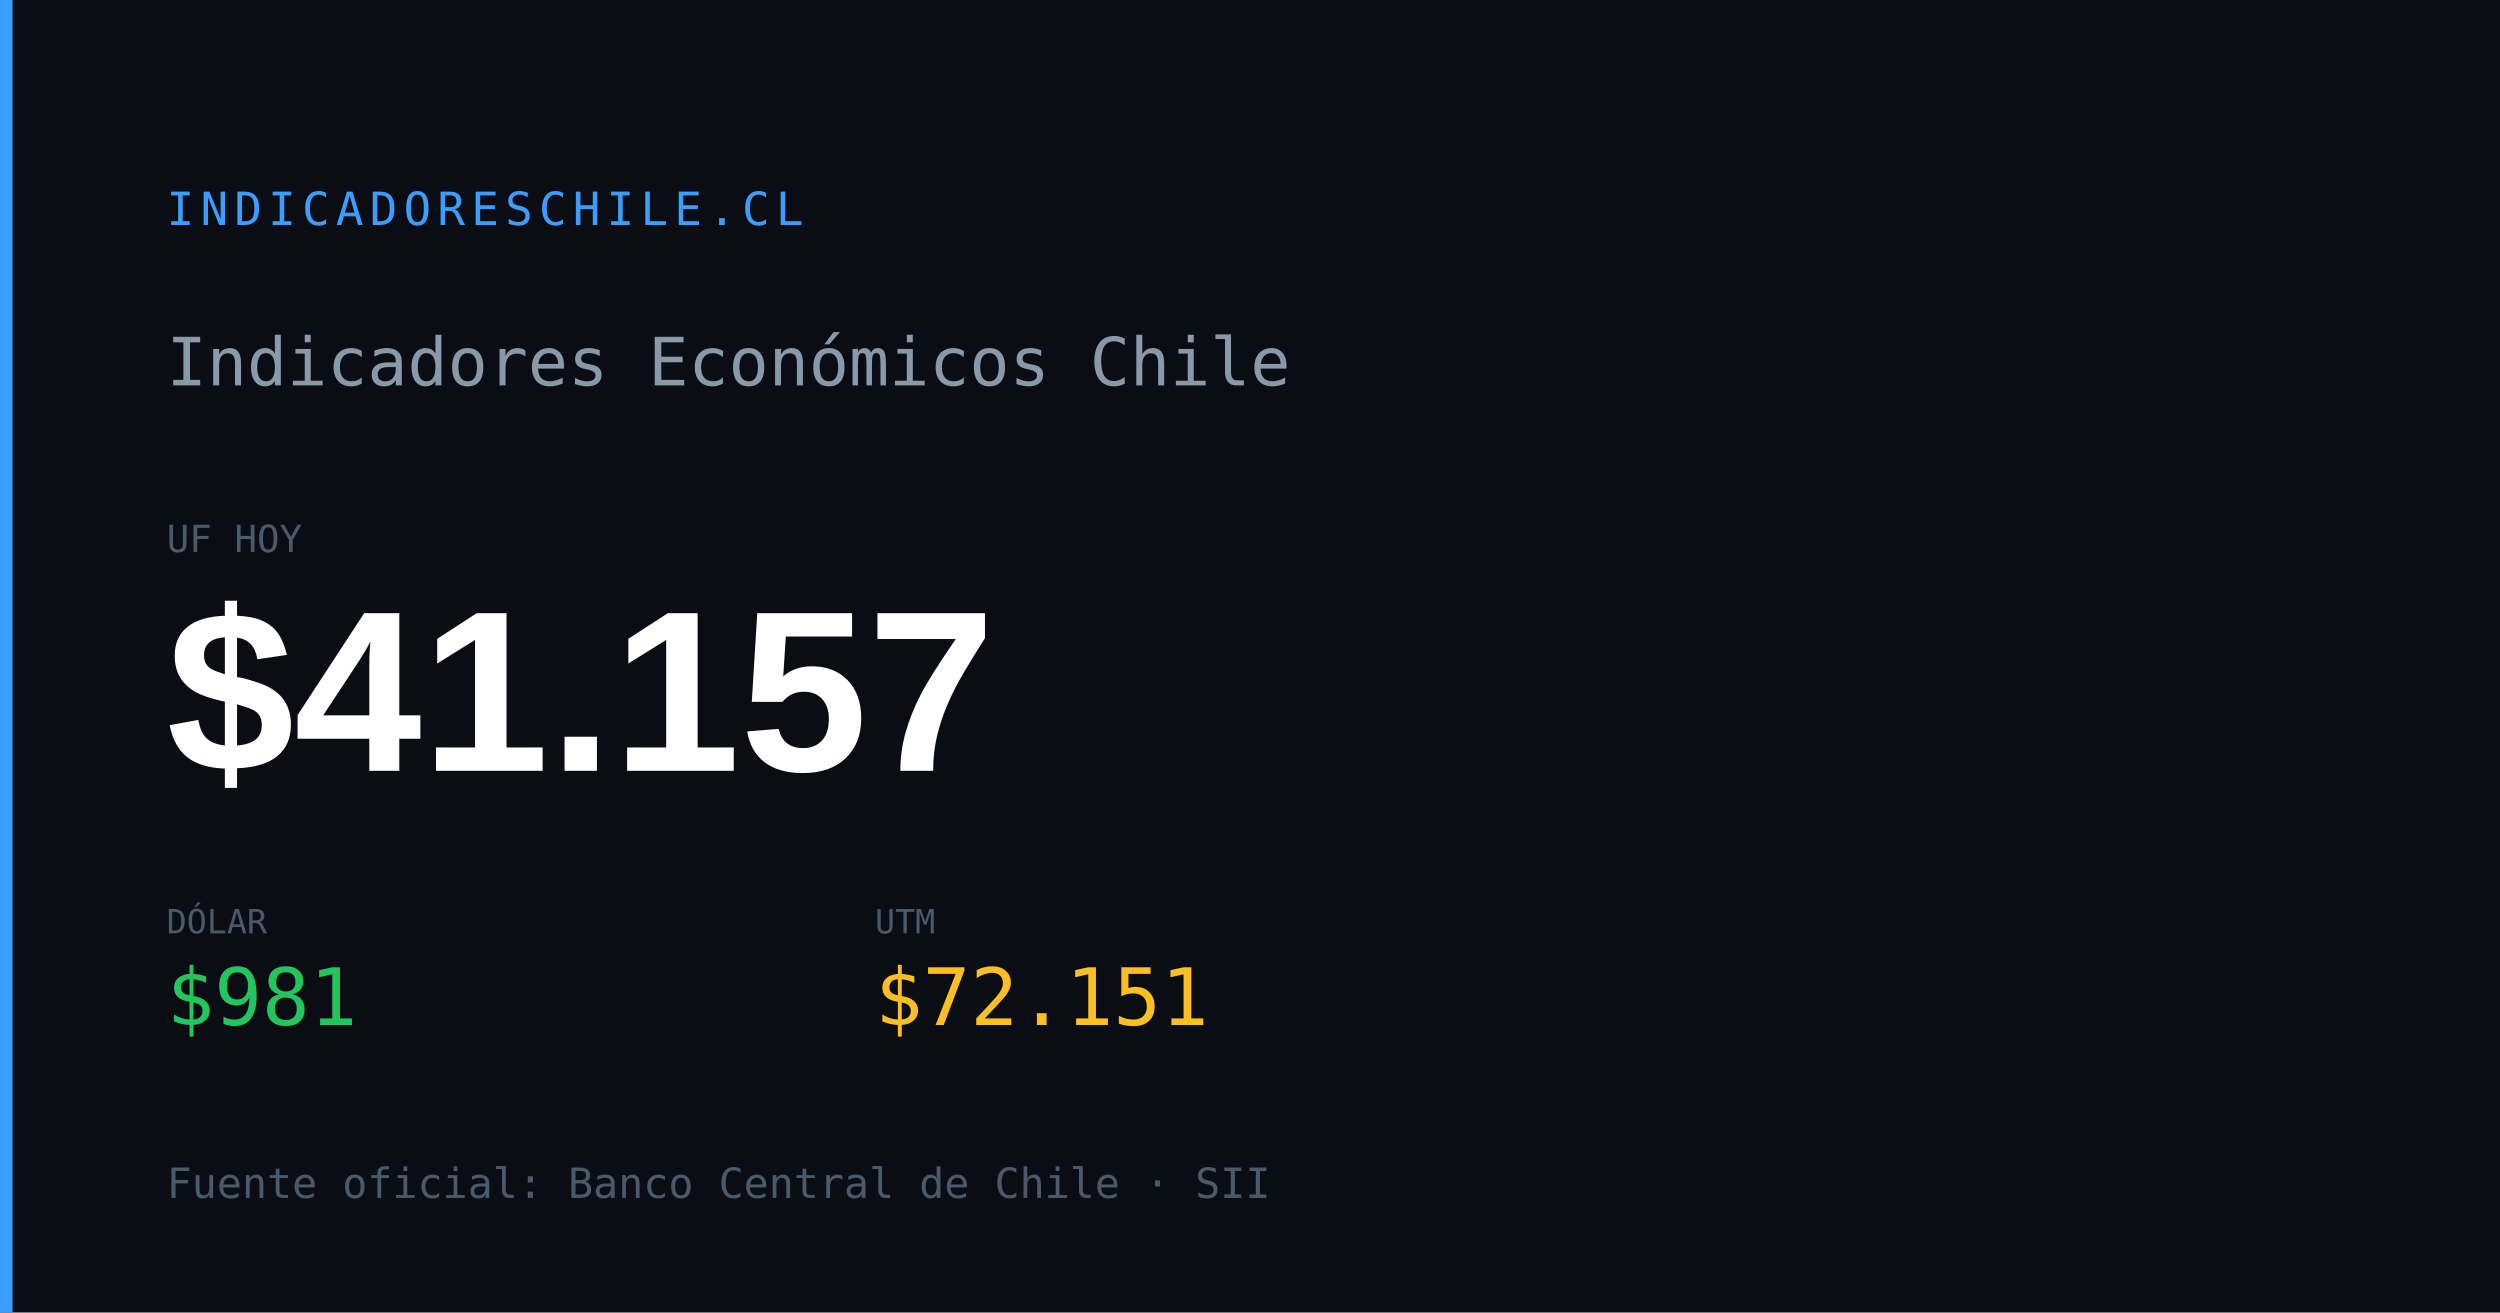
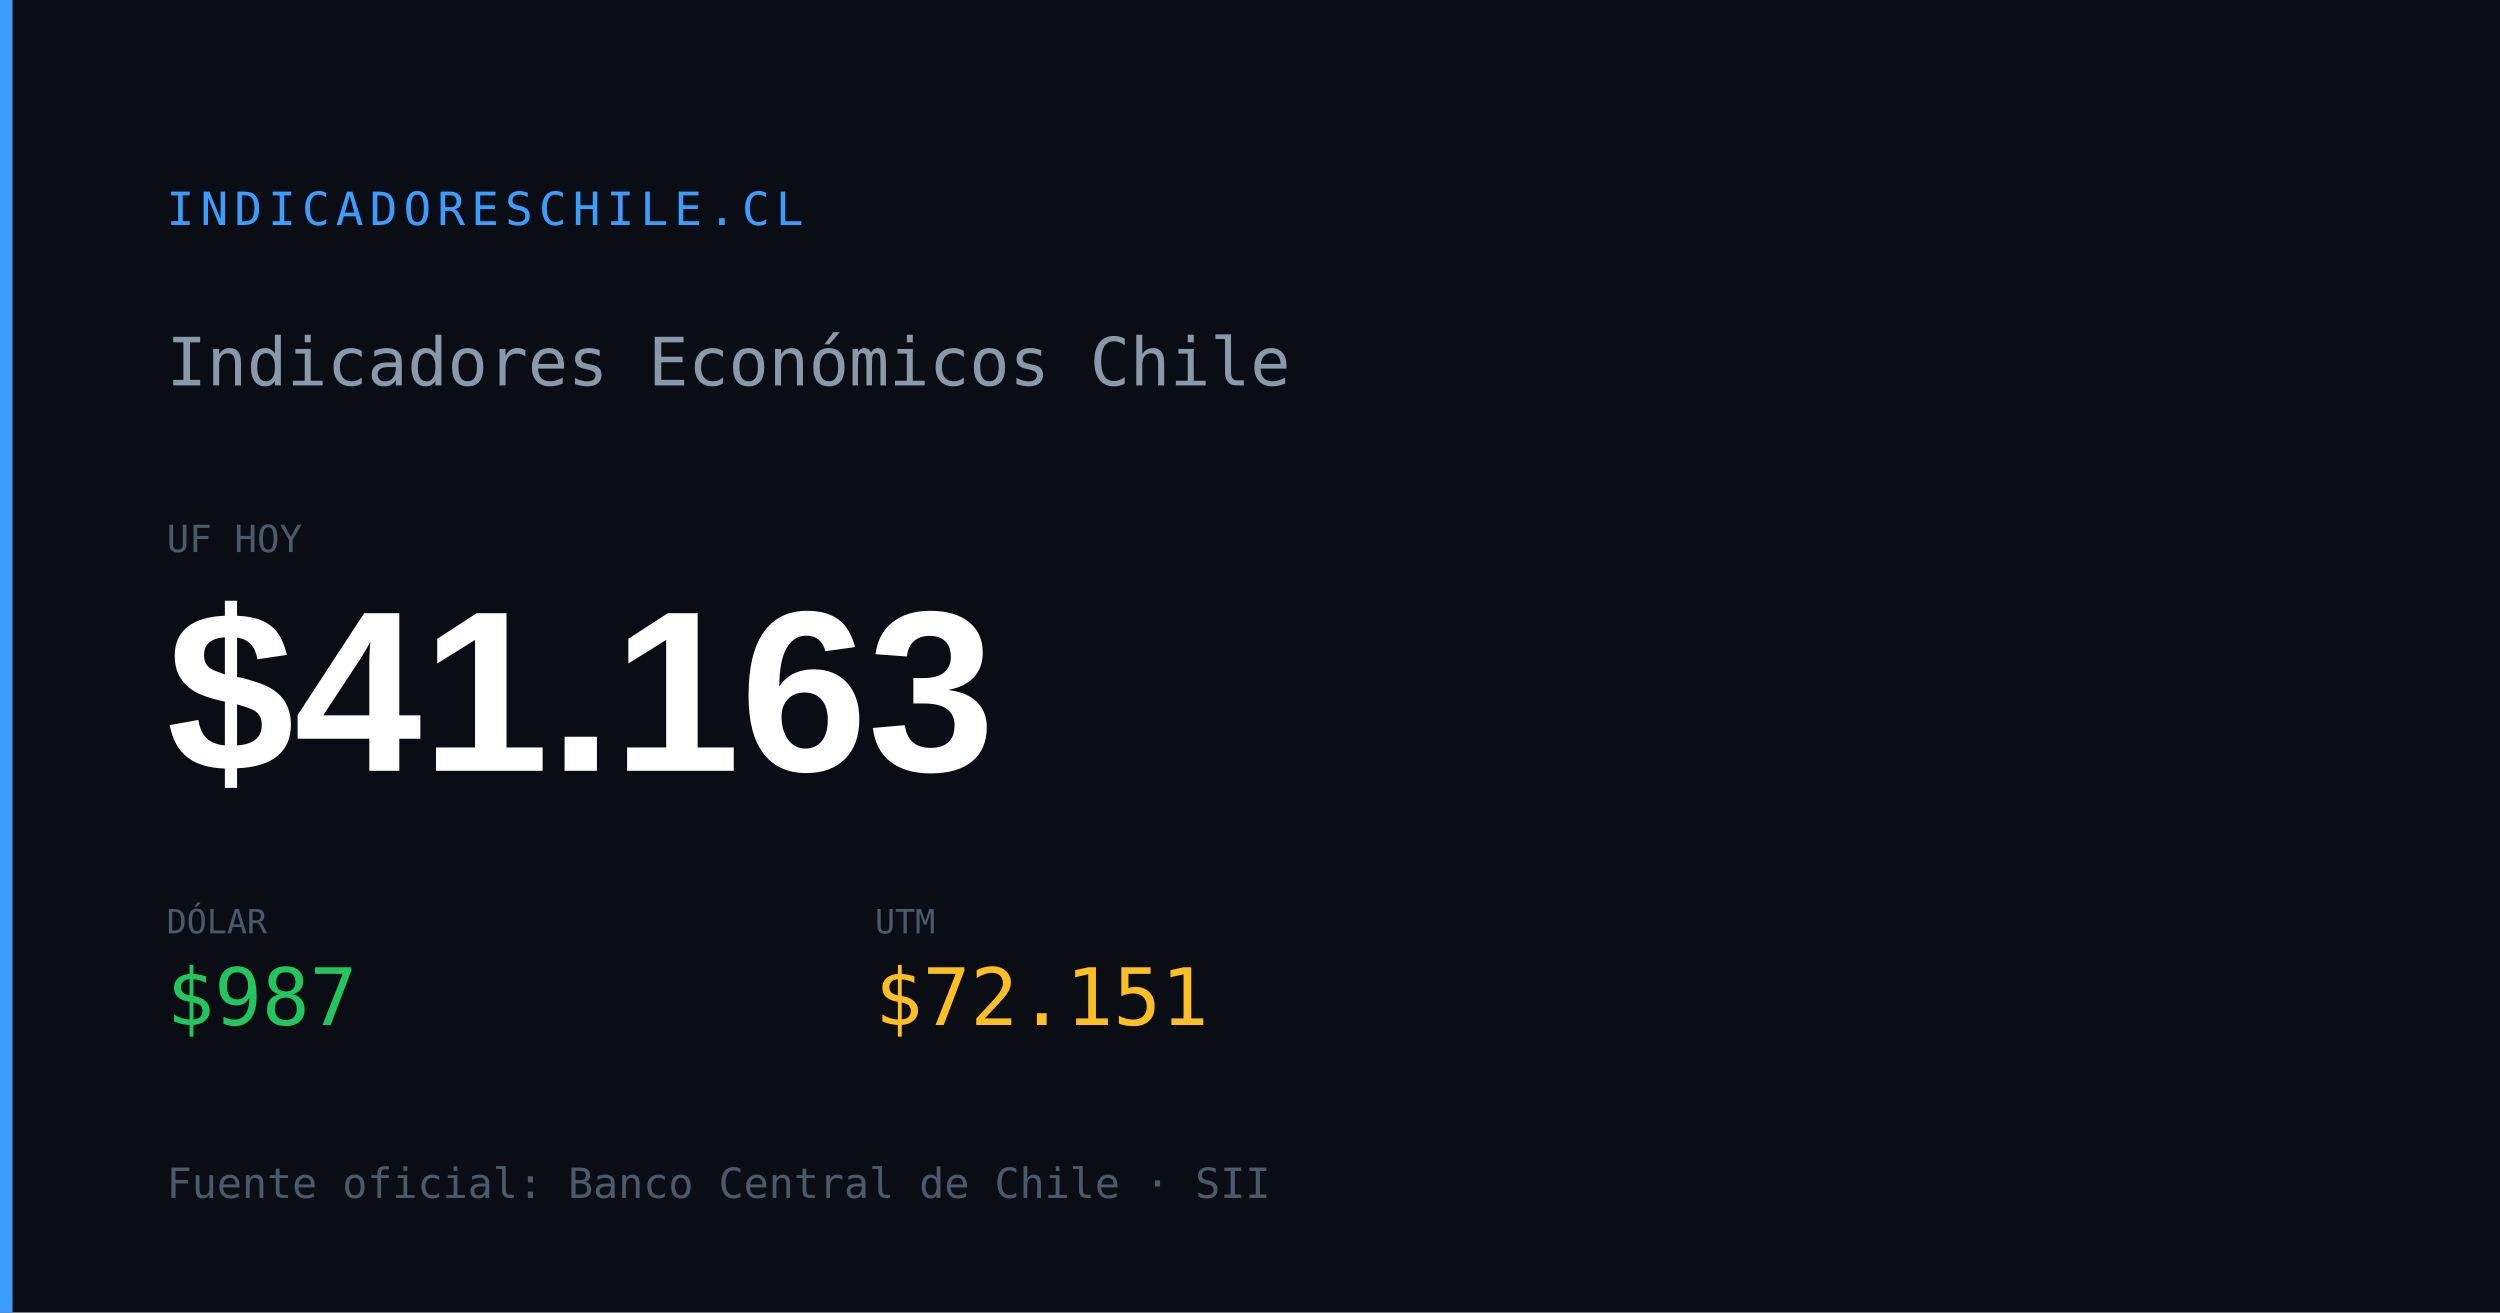
<svg xmlns="http://www.w3.org/2000/svg" width="1200" height="630" viewBox="0 0 1200 630">
  <rect width="1200" height="630" fill="#0a0e14" />
  <rect x="0" y="0" width="6" height="630" fill="#3b9eff" />
  <text x="80" y="108" font-family="monospace" font-size="22" fill="#3b9eff" letter-spacing="3">INDICADORESCHILE.CL</text>
  <text x="80" y="185" font-family="monospace" font-size="32" fill="#8899aa">Indicadores Económicos Chile</text>
  <text x="80" y="265" font-family="monospace" font-size="18" fill="#4a5a6a">UF HOY</text>
-   <text x="80" y="370" font-family="Arial,sans-serif" font-size="110" font-weight="700" fill="#ffffff" id="og-dash-uf">$41.157</text>
+   <text x="80" y="370" font-family="Arial,sans-serif" font-size="110" font-weight="700" fill="#ffffff" id="og-dash-uf">$41.163</text>
  <text x="80" y="448" font-family="monospace" font-size="16" fill="#4a5a6a">DÓLAR</text>
-   <text x="80" y="492" font-family="monospace" font-size="38" font-weight="500" fill="#22c55e" id="og-dash-dolar">$981</text>
+   <text x="80" y="492" font-family="monospace" font-size="38" font-weight="500" fill="#22c55e" id="og-dash-dolar">$987</text>
  <text x="420" y="448" font-family="monospace" font-size="16" fill="#4a5a6a">UTM</text>
  <text x="420" y="492" font-family="monospace" font-size="38" font-weight="500" fill="#fbbf24" id="og-dash-utm">$72.151</text>
  <text x="80" y="575" font-family="monospace" font-size="20" fill="#4a5a6a">Fuente oficial: Banco Central de Chile · SII</text>
</svg>
